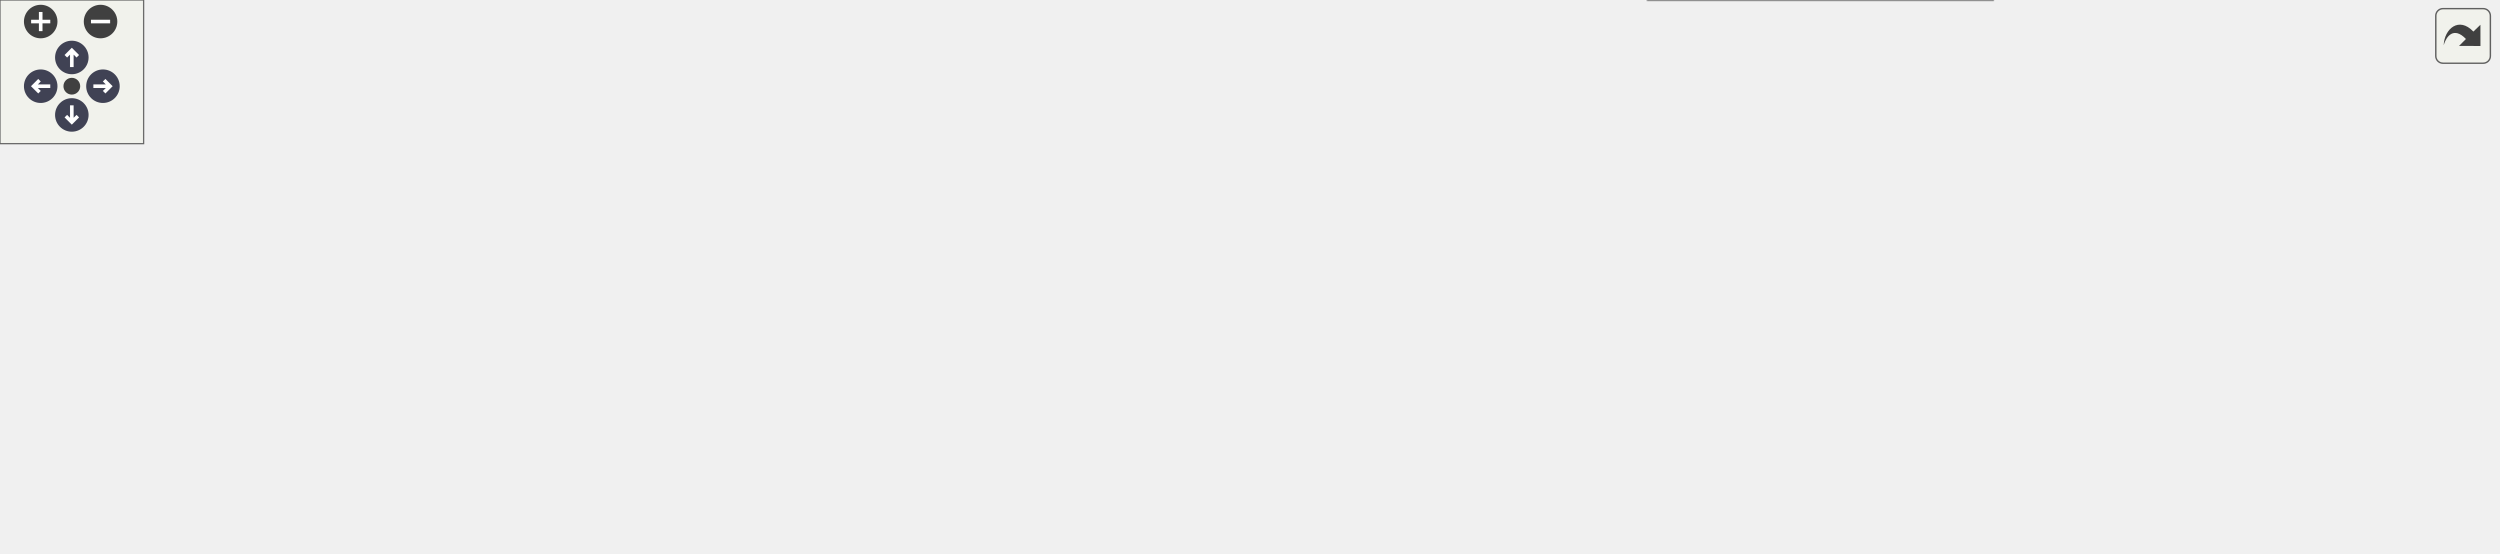
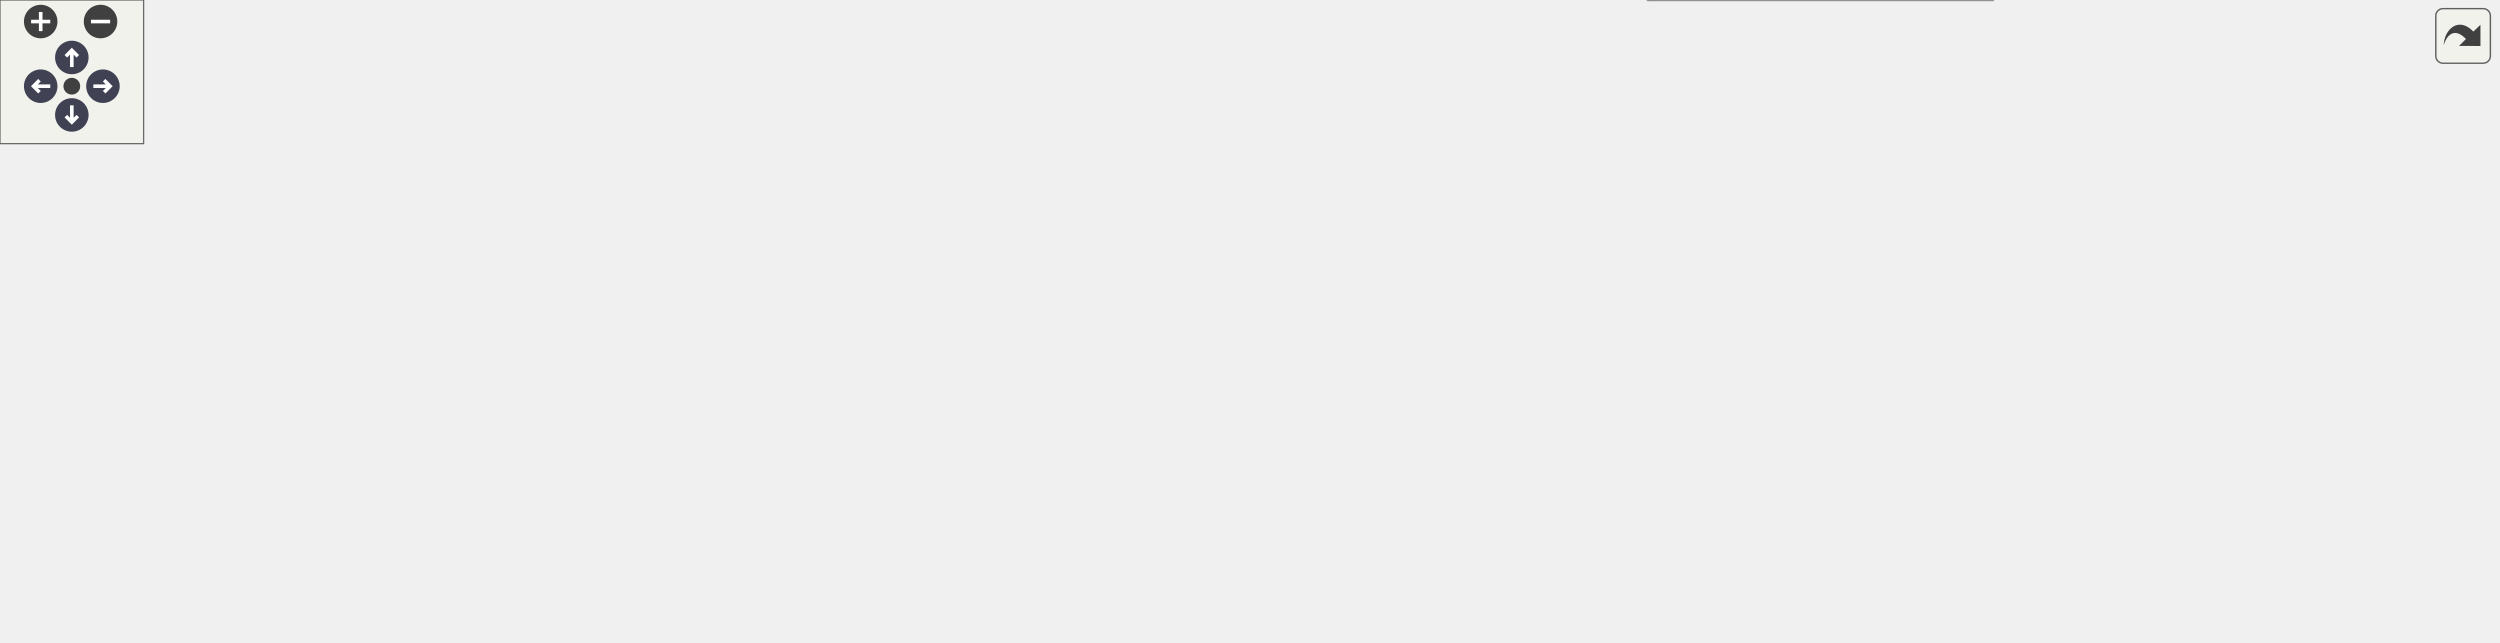
<svg xmlns="http://www.w3.org/2000/svg" xmlns:xlink="http://www.w3.org/1999/xlink" id="main" version="1.1" xml:space="preserve">
  <style type="text/css">
.node, .edge {opacity: 0.7;}
.node.selected, .edge.selected {opacity: 1;}
.edge:hover path { stroke: red; }
.edge:hover polygon { stroke: red; fill: red; }
</style>
  <defs>
    <circle id="rim" cx="0" cy="0" r="7" />
    <circle id="rim2" cx="0" cy="0" r="3.5" />
    <g id="zoomPlus">
      <use xlink:href="#rim" fill="#404040">
        <set attributeName="fill" to="#808080" begin="zoomplus.mouseover" end="zoomplus.mouseout" />
      </use>
      <path d="M-4,0h8M0,-4v8" fill="none" stroke="white" stroke-width="1.5" pointer-events="none" />
    </g>
    <g id="zoomMin">
      <use xlink:href="#rim" fill="#404040">
        <set attributeName="fill" to="#808080" begin="zoomminus.mouseover" end="zoomminus.mouseout" />
      </use>
      <path d="M-4,0h8" fill="none" stroke="white" stroke-width="1.5" pointer-events="none" />
    </g>
    <g id="arrowUp" transform="translate(30 24)">
      <use xlink:href="#rim" />
      <path pointer-events="none" fill="none" stroke="white" stroke-width="1.5" d="M0,-3.0v7 M-2.5,-0.5L0,-3.0L2.5,-0.5" />
    </g>
    <g id="arrowRight" transform="rotate(90) translate(36 -43)">
      <use xlink:href="#rim" />
      <path pointer-events="none" fill="none" stroke="white" stroke-width="1.5" d="M0,-3.0v7 M-2.5,-0.5L0,-3.0L2.5,-0.5" />
    </g>
    <g id="arrowDown" transform="rotate(180) translate(-30 -48)">
      <use xlink:href="#rim" />
      <path pointer-events="none" fill="none" stroke="white" stroke-width="1.5" d="M0,-3.0v7 M-2.5,-0.5L0,-3.0L2.5,-0.5" />
    </g>
    <g id="arrowLeft" transform="rotate(270) translate(-36 17)">
      <use xlink:href="#rim" />
      <path pointer-events="none" fill="none" stroke="white" stroke-width="1.5" d="M0,-3.0v7 M-2.5,-0.5L0,-3.0L2.5,-0.5" />
    </g>
    <g id="resetDef">
      <use xlink:href="#rim2" fill="#404040">
        <set attributeName="fill" to="#808080" begin="reset.mouseover" end="reset.mouseout" />
      </use>
    </g>
  </defs>
  <svg id="graph" class="graph">
    <g id="viewport">
      <g id="Node000001" class="node">
        <g id="a_Node000001">
          <a xlink:title="시나리오 데이터 응답 콜백 함수">
-             <polygon fill="#999999" stroke="#666666" points="185,-122.5 0,-122.5 0,-92.5 185,-92.5 185,-122.5" />
-             <text text-anchor="start" x="8" y="-110.5" font-family="Malgun Gothic" font-size="10.00">AContactTrigger::OnReadResponse</text>
-             <text text-anchor="middle" x="92.5" y="-99.5" font-family="Malgun Gothic" font-size="10.00">Scenario</text>
+             <polygon fill="#999999" stroke="#666666" points="185,-137.5 0,-137.5 0,-107.5 185,-107.5 185,-137.5" />
+             <text text-anchor="start" x="8" y="-125.5" font-family="Malgun Gothic" font-size="10.00">AContactTrigger::OnReadResponse</text>
+             <text text-anchor="middle" x="92.5" y="-114.5" font-family="Malgun Gothic" font-size="10.00">Scenario</text>
          </a>
        </g>
      </g>
      <g id="Node000002" class="node">
        <g id="a_Node000002">
          <a xlink:href="classULingoGameHelper.html#a83ca264d23bdfc2b67f93c8f3345852a" target="_top" xlink:title=" ">
-             <polygon fill="white" stroke="#666666" points="393.5,-170.5 232.5,-170.5 232.5,-140.5 393.5,-140.5 393.5,-170.5" />
-             <text text-anchor="start" x="240.5" y="-158.5" font-family="Malgun Gothic" font-size="10.00">ULingoGameHelper::GetLingo</text>
-             <text text-anchor="middle" x="313" y="-147.5" font-family="Malgun Gothic" font-size="10.00">GameMode</text>
+             <polygon fill="white" stroke="#666666" points="393.5,-207.5 232.5,-207.5 232.5,-177.5 393.5,-177.5 393.5,-207.5" />
+             <text text-anchor="start" x="240.5" y="-195.5" font-family="Malgun Gothic" font-size="10.00">ULingoGameHelper::GetLingo</text>
+             <text text-anchor="middle" x="313" y="-184.5" font-family="Malgun Gothic" font-size="10.00">GameMode</text>
          </a>
        </g>
      </g>
      <g id="edge1_Node000001_Node000002" class="edge">
        <g id="a_edge1_Node000001_Node000002">
          <a xlink:title=" ">
-             <path fill="none" stroke="#63b8ff" d="M162.04,-122.56C184.81,-127.56 210.35,-133.17 233.8,-138.32" />
-             <polygon fill="#63b8ff" stroke="#63b8ff" points="233.19,-141.77 243.71,-140.5 234.69,-134.93 233.19,-141.77" />
+             <path fill="none" stroke="#63b8ff" d="M132.54,-137.6C157.62,-147.05 191.01,-159.15 221,-168.5 227.86,-170.64 235.06,-172.75 242.26,-174.78" />
+             <polygon fill="#63b8ff" stroke="#63b8ff" points="241.49,-178.2 252.07,-177.5 243.36,-171.46 241.49,-178.2" />
          </a>
        </g>
      </g>
      <g id="Node000003" class="node">
        <g id="a_Node000003">
          <a xlink:href="structFResponseScenario.html#a1f6ab3c19abfbc6154eb5cfb78b2c475" target="_top" xlink:title="디버그 로그에 응답 내용을 출력합니다.">
-             <polygon fill="white" stroke="#666666" points="372,-122.5 254,-122.5 254,-92.5 372,-92.5 372,-122.5" />
-             <text text-anchor="start" x="262" y="-110.5" font-family="Malgun Gothic" font-size="10.00">FResponseScenario::</text>
-             <text text-anchor="middle" x="313" y="-99.5" font-family="Malgun Gothic" font-size="10.00">PrintData</text>
+             <polygon fill="white" stroke="#666666" points="372,-159.5 254,-159.5 254,-129.5 372,-129.5 372,-159.5" />
+             <text text-anchor="start" x="262" y="-147.5" font-family="Malgun Gothic" font-size="10.00">FResponseScenario::</text>
+             <text text-anchor="middle" x="313" y="-136.5" font-family="Malgun Gothic" font-size="10.00">PrintData</text>
          </a>
        </g>
      </g>
      <g id="edge2_Node000001_Node000003" class="edge">
        <g id="a_edge2_Node000001_Node000003">
          <a xlink:title=" ">
-             <path fill="none" stroke="#63b8ff" d="M185.21,-107.5C204.82,-107.5 225.21,-107.5 243.75,-107.5" />
-             <polygon fill="#63b8ff" stroke="#63b8ff" points="243.84,-111 253.84,-107.5 243.84,-104 243.84,-111" />
+             <path fill="none" stroke="#63b8ff" d="M185.21,-131.73C204.82,-133.71 225.21,-135.76 243.75,-137.63" />
+             <polygon fill="#63b8ff" stroke="#63b8ff" points="243.54,-141.12 253.84,-138.64 244.24,-134.16 243.54,-141.12" />
          </a>
        </g>
      </g>
      <g id="Node000004" class="node">
        <g id="a_Node000004">
+           <a xlink:href="classAHolder.html#ae7f0007e85f03370d09cc8fdfc5c51f4" target="_top" xlink:title=" ">
+             <polygon fill="white" stroke="#666666" points="381.5,-111 244.5,-111 244.5,-92 381.5,-92 381.5,-111" />
+             <text text-anchor="middle" x="313" y="-99" font-family="Malgun Gothic" font-size="10.00">AHolder::SetAnswerData</text>
+           </a>
+         </g>
+       </g>
+       <g id="edge3_Node000001_Node000004" class="edge">
+         <g id="a_edge3_Node000001_Node000004">
+           <a xlink:title=" ">
+             <path fill="none" stroke="#63b8ff" d="M185.21,-113.69C201.5,-112.12 218.32,-110.5 234.18,-108.98" />
+             <polygon fill="#63b8ff" stroke="#63b8ff" points="234.82,-112.43 244.44,-107.99 234.15,-105.47 234.82,-112.43" />
+           </a>
+         </g>
+       </g>
+       <g id="Node000005" class="node">
+         <g id="a_Node000005">
          <a xlink:href="classALuggageManager.html#ad8d59b2b499df47d4a35a00aa874d877" target="_top" xlink:title=" ">
            <polygon fill="white" stroke="#666666" points="405,-74 221,-74 221,-55 405,-55 405,-74" />
            <text text-anchor="middle" x="313" y="-62" font-family="Malgun Gothic" font-size="10.00">ALuggageManager::StartSpawning</text>
          </a>
        </g>
      </g>
-       <g id="edge3_Node000001_Node000004" class="edge">
-         <g id="a_edge3_Node000001_Node000004">
-           <a xlink:title=" ">
-             <path fill="none" stroke="#63b8ff" d="M169.92,-92.46C197.41,-87.05 227.95,-81.04 253.65,-75.98" />
-             <polygon fill="#63b8ff" stroke="#63b8ff" points="254.48,-79.39 263.61,-74.02 253.13,-72.52 254.48,-79.39" />
-           </a>
-         </g>
-       </g>
-       <g id="Node000005" class="node">
-         <g id="a_Node000005">
+       <g id="edge4_Node000001_Node000005" class="edge">
+         <g id="a_edge4_Node000001_Node000005">
+           <a xlink:title=" ">
+             <path fill="none" stroke="#63b8ff" d="M138.95,-107.5C163.16,-99.79 193.53,-90.55 221,-83.5 231.07,-80.91 241.83,-78.43 252.3,-76.15" />
+             <polygon fill="#63b8ff" stroke="#63b8ff" points="253.17,-79.55 262.22,-74.04 251.71,-72.7 253.17,-79.55" />
+           </a>
+         </g>
+       </g>
+       <g id="Node000006" class="node">
+         <g id="a_Node000006">
          <a xlink:href="classALuggageManager.html#a7c48b823c611bd2dce4d548ddbbd5d51" target="_top" xlink:title=" ">
            <polygon fill="white" stroke="#666666" points="628,-74 441,-74 441,-55 628,-55 628,-74" />
            <text text-anchor="middle" x="534.5" y="-62" font-family="Malgun Gothic" font-size="10.00">ALuggageManager::SpawnLuggage</text>
          </a>
        </g>
      </g>
-       <g id="edge4_Node000004_Node000005" class="edge">
-         <g id="a_edge4_Node000004_Node000005">
+       <g id="edge5_Node000005_Node000006" class="edge">
+         <g id="a_edge5_Node000005_Node000006">
          <a xlink:title=" ">
            <path fill="none" stroke="#63b8ff" d="M405.18,-64.5C413.65,-64.5 422.26,-64.5 430.82,-64.5" />
            <polygon fill="#63b8ff" stroke="#63b8ff" points="430.83,-68 440.83,-64.5 430.83,-61 430.83,-68" />
          </a>
        </g>
      </g>
-       <g id="Node000006" class="node">
-         <g id="a_Node000006">
+       <g id="Node000007" class="node">
+         <g id="a_Node000007">
          <a xlink:href="classAluggage.html#aa5a78203e58b47252c35b9ba5f1cf58c" target="_top" xlink:title=" ">
            <polygon fill="white" stroke="#666666" points="839.5,-130 681.5,-130 681.5,-111 839.5,-111 839.5,-130" />
            <text text-anchor="middle" x="760.5" y="-118" font-family="Malgun Gothic" font-size="10.00">Aluggage::ApplyColorToMesh</text>
          </a>
        </g>
      </g>
-       <g id="edge5_Node000005_Node000006" class="edge">
-         <g id="a_edge5_Node000005_Node000006">
+       <g id="edge6_Node000006_Node000007" class="edge">
+         <g id="a_edge6_Node000006_Node000007">
          <a xlink:title=" ">
            <path fill="none" stroke="#63b8ff" d="M564.62,-74.03C590.51,-82.28 629.51,-94.17 664,-102.5 673.59,-104.82 683.79,-107.01 693.81,-109.03" />
            <polygon fill="#63b8ff" stroke="#63b8ff" points="693.26,-112.49 703.75,-110.97 694.61,-105.62 693.26,-112.49" />
          </a>
        </g>
      </g>
-       <g id="Node000008" class="node">
-         <g id="a_Node000008">
+       <g id="Node000009" class="node">
+         <g id="a_Node000009">
          <a xlink:href="classAluggage.html#a5278c16bd28e0ee6fdbf2131aa70d5fc" target="_top" xlink:title=" ">
            <polygon fill="white" stroke="#666666" points="844,-93 677,-93 677,-74 844,-74 844,-93" />
            <text text-anchor="middle" x="760.5" y="-81" font-family="Malgun Gothic" font-size="10.00">Aluggage::ApplyPatternToMesh</text>
          </a>
        </g>
      </g>
-       <g id="edge7_Node000005_Node000008" class="edge">
-         <g id="a_edge7_Node000005_Node000008">
+       <g id="edge8_Node000006_Node000009" class="edge">
+         <g id="a_edge8_Node000006_Node000009">
          <a xlink:title=" ">
            <path fill="none" stroke="#63b8ff" d="M628.23,-72.37C640.95,-73.44 654.02,-74.55 666.75,-75.63" />
            <polygon fill="#63b8ff" stroke="#63b8ff" points="666.61,-79.13 676.87,-76.49 667.2,-72.16 666.61,-79.13" />
          </a>
        </g>
      </g>
-       <g id="Node000009" class="node">
-         <g id="a_Node000009">
+       <g id="Node000010" class="node">
+         <g id="a_Node000010">
          <a xlink:href="classALingoGameState.html#a783187f9c820272a7ea16cc90bb02cc4" target="_top" xlink:title=" ">
            <polygon fill="white" stroke="#666666" points="857,-56 664,-56 664,-37 857,-37 857,-56" />
            <text text-anchor="middle" x="760.5" y="-44" font-family="Malgun Gothic" font-size="10.00">ALingoGameState::GetScenarioData</text>
          </a>
        </g>
      </g>
-       <g id="edge8_Node000005_Node000009" class="edge">
-         <g id="a_edge8_Node000005_Node000009">
+       <g id="edge9_Node000006_Node000010" class="edge">
+         <g id="a_edge9_Node000006_Node000010">
          <a xlink:title=" ">
            <path fill="none" stroke="#63b8ff" d="M628.23,-57.05C636.7,-56.37 645.33,-55.67 653.91,-54.98" />
            <polygon fill="#63b8ff" stroke="#63b8ff" points="654.26,-58.47 663.95,-54.18 653.7,-51.49 654.26,-58.47" />
          </a>
        </g>
      </g>
-       <g id="Node000010" class="node">
-         <g id="a_Node000010">
+       <g id="Node000011" class="node">
+         <g id="a_Node000011">
          <a xlink:href="classAluggage.html#ae08336c2883641c70aafa86c0a3c32a2" target="_top" xlink:title=" ">
            <polygon fill="white" stroke="#666666" points="832.5,-19 688.5,-19 688.5,0 832.5,0 832.5,-19" />
            <text text-anchor="middle" x="760.5" y="-7" font-family="Malgun Gothic" font-size="10.00">Aluggage::SetLuggageInfo</text>
          </a>
        </g>
      </g>
-       <g id="edge9_Node000005_Node000010" class="edge">
-         <g id="a_edge9_Node000005_Node000010">
+       <g id="edge10_Node000006_Node000011" class="edge">
+         <g id="a_edge10_Node000006_Node000011">
          <a xlink:title=" ">
            <path fill="none" stroke="#63b8ff" d="M567.01,-54.94C592.91,-47.26 630.65,-36.48 664,-28.5 674.94,-25.88 686.64,-23.35 697.97,-21.02" />
            <polygon fill="#63b8ff" stroke="#63b8ff" points="698.69,-24.44 707.8,-19.03 697.3,-17.58 698.69,-24.44" />
          </a>
        </g>
      </g>
-       <g id="Node000007" class="node">
-         <g id="a_Node000007">
+       <g id="Node000008" class="node">
+         <g id="a_Node000008">
          <a xlink:href="structFColorData.html#aa094fa89444ea9b4302756140c580fb0" target="_top" xlink:title="HexColor 문자열을 FLinearColor로 변환하여 반환">
            <polygon fill="white" stroke="#666666" points="1043,-130 893,-130 893,-111 1043,-111 1043,-130" />
            <text text-anchor="middle" x="968" y="-118" font-family="Malgun Gothic" font-size="10.00">FColorData::GetLinearColor</text>
          </a>
        </g>
      </g>
-       <g id="edge6_Node000006_Node000007" class="edge">
-         <g id="a_edge6_Node000006_Node000007">
+       <g id="edge7_Node000007_Node000008" class="edge">
+         <g id="a_edge7_Node000007_Node000008">
          <a xlink:title=" ">
            <path fill="none" stroke="#63b8ff" d="M839.78,-120.5C853.74,-120.5 868.35,-120.5 882.48,-120.5" />
            <polygon fill="#63b8ff" stroke="#63b8ff" points="882.67,-124 892.67,-120.5 882.67,-117 882.67,-124" />
          </a>
        </g>
      </g>
    </g>
  </svg>
  <g id="navigator" transform="translate(0 0)" fill="#404254">
    <rect fill="#f2f5e9" fill-opacity="0.5" stroke="#606060" stroke-width=".5" x="0" y="0" width="60" height="60" />
    <use id="zoomplus" xlink:href="#zoomPlus" x="17" y="9" />
    <use id="zoomminus" xlink:href="#zoomMin" x="42" y="9" />
    <use id="reset" xlink:href="#resetDef" x="30" y="36" />
    <use id="arrowup" xlink:href="#arrowUp" x="0" y="0" />
    <use id="arrowright" xlink:href="#arrowRight" x="0" y="0" />
    <use id="arrowdown" xlink:href="#arrowDown" x="0" y="0" />
    <use id="arrowleft" xlink:href="#arrowLeft" x="0" y="0" />
  </g>
  <svg viewBox="0 0 15 15" width="100%" height="30px" preserveAspectRatio="xMaxYMin meet">
    <g id="arrow_out" transform="scale(0.3 0.3)">
      <a xlink:href="classAContactTrigger_a6f1a1d34f08eddb80f214e82f3ddc463_cgraph_org.svg" target="_base">
        <rect id="button" ry="5" rx="5" y="6" x="6" height="38" width="38" fill="#f2f5e9" fill-opacity="0.5" stroke="#606060" stroke-width="1.0" />
        <path id="arrow" d="M 11.5,31.437 C 11.94,20.098 22.043,11.323 32.159,21.979 L 37.069,17.246 C 37.069,17.246 37.088,32 37.088,32 L 22.16,31.978 C 22.16,31.978 26.998,27.14 26.998,27.14 C 18.529,18.264 13.292,25.23 11.5,31.437 z" style="fill:#404040;" />
      </a>
    </g>
  </svg>
  <style type="text/css">

[data-mouse-over-selected='false'] { opacity: 0.7; }
[data-mouse-over-selected='true']  { opacity: 1.0; }

</style>
</svg>
